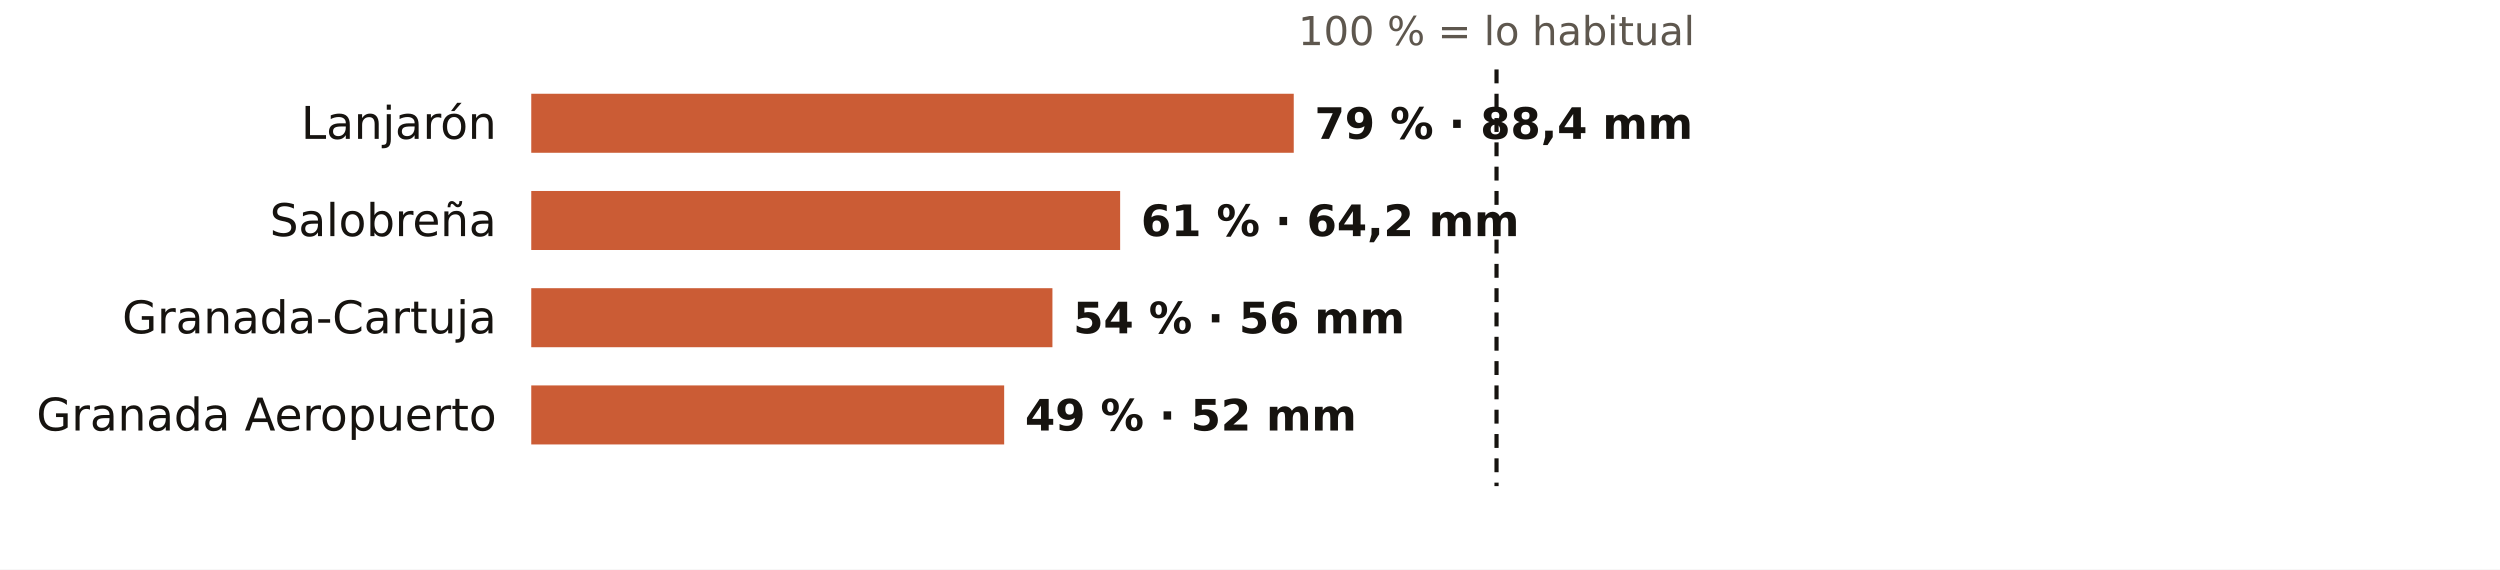
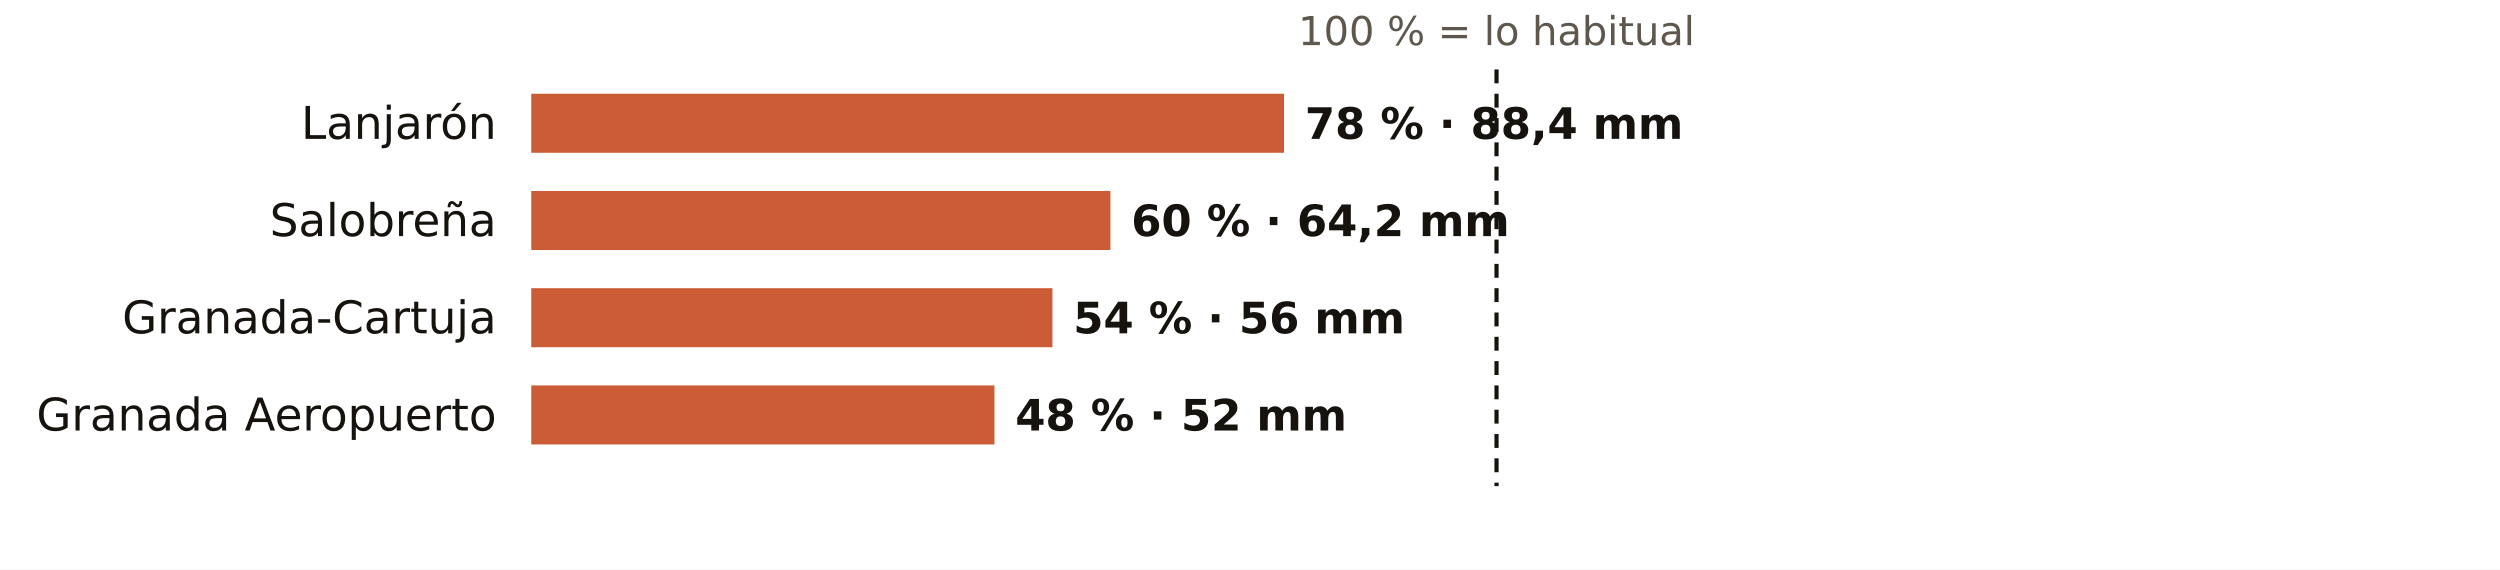
<svg xmlns="http://www.w3.org/2000/svg" viewBox="0 0 720 164" width="720" height="164" role="img" aria-label="El otoño en los pluviómetros de AEMET de Granada: % de lo habitual">
  <rect width="720" height="164" fill="#FFFFFF" />
  <text x="431.0" y="13.0" font-size="11.5" fill="#5E574E" text-anchor="middle" font-weight="400" font-family="Public Sans, DejaVu Sans, Arial, sans-serif">100 % = lo habitual</text>
  <text x="143.0" y="40.0" font-size="13" fill="#16130F" text-anchor="end" font-weight="500" font-family="Public Sans, DejaVu Sans, Arial, sans-serif">Lanjarón</text>
-   <rect x="153" y="27" width="219.6" height="17" fill="#C4461A" opacity="0.88" />
-   <text x="378.6" y="40.0" font-size="12.5" fill="#16130F" text-anchor="start" font-weight="600" font-family="Public Sans, DejaVu Sans, Arial, sans-serif">79 % · 88,4 mm</text>
+   <rect x="153" y="27" width="216.8" height="17" fill="#C4461A" opacity="0.88" />
+   <text x="375.8" y="40.0" font-size="12.5" fill="#16130F" text-anchor="start" font-weight="600" font-family="Public Sans, DejaVu Sans, Arial, sans-serif">78 % · 88,4 mm</text>
  <text x="143.0" y="68.0" font-size="13" fill="#16130F" text-anchor="end" font-weight="500" font-family="Public Sans, DejaVu Sans, Arial, sans-serif">Salobreña</text>
-   <rect x="153" y="55" width="169.6" height="17" fill="#C4461A" opacity="0.88" />
-   <text x="328.6" y="68.0" font-size="12.5" fill="#16130F" text-anchor="start" font-weight="600" font-family="Public Sans, DejaVu Sans, Arial, sans-serif">61 % · 64,2 mm</text>
+   <rect x="153" y="55" width="166.8" height="17" fill="#C4461A" opacity="0.88" />
+   <text x="325.8" y="68.0" font-size="12.5" fill="#16130F" text-anchor="start" font-weight="600" font-family="Public Sans, DejaVu Sans, Arial, sans-serif">60 % · 64,2 mm</text>
  <text x="143.0" y="96.0" font-size="13" fill="#16130F" text-anchor="end" font-weight="500" font-family="Public Sans, DejaVu Sans, Arial, sans-serif">Granada-Cartuja</text>
  <rect x="153" y="83" width="150.1" height="17" fill="#C4461A" opacity="0.88" />
  <text x="309.1" y="96.0" font-size="12.5" fill="#16130F" text-anchor="start" font-weight="600" font-family="Public Sans, DejaVu Sans, Arial, sans-serif">54 % · 56 mm</text>
  <text x="143.0" y="124.0" font-size="13" fill="#16130F" text-anchor="end" font-weight="500" font-family="Public Sans, DejaVu Sans, Arial, sans-serif">Granada Aeropuerto</text>
-   <rect x="153" y="111" width="136.2" height="17" fill="#C4461A" opacity="0.88" />
-   <text x="295.2" y="124.0" font-size="12.5" fill="#16130F" text-anchor="start" font-weight="600" font-family="Public Sans, DejaVu Sans, Arial, sans-serif">49 % · 52 mm</text>
+   <rect x="153" y="111" width="133.4" height="17" fill="#C4461A" opacity="0.88" />
+   <text x="292.4" y="124.0" font-size="12.5" fill="#16130F" text-anchor="start" font-weight="600" font-family="Public Sans, DejaVu Sans, Arial, sans-serif">48 % · 52 mm</text>
  <line x1="431.0" x2="431.0" y1="20" y2="140" stroke="#16130F" stroke-width="1.2" stroke-dasharray="4 3" />
</svg>
